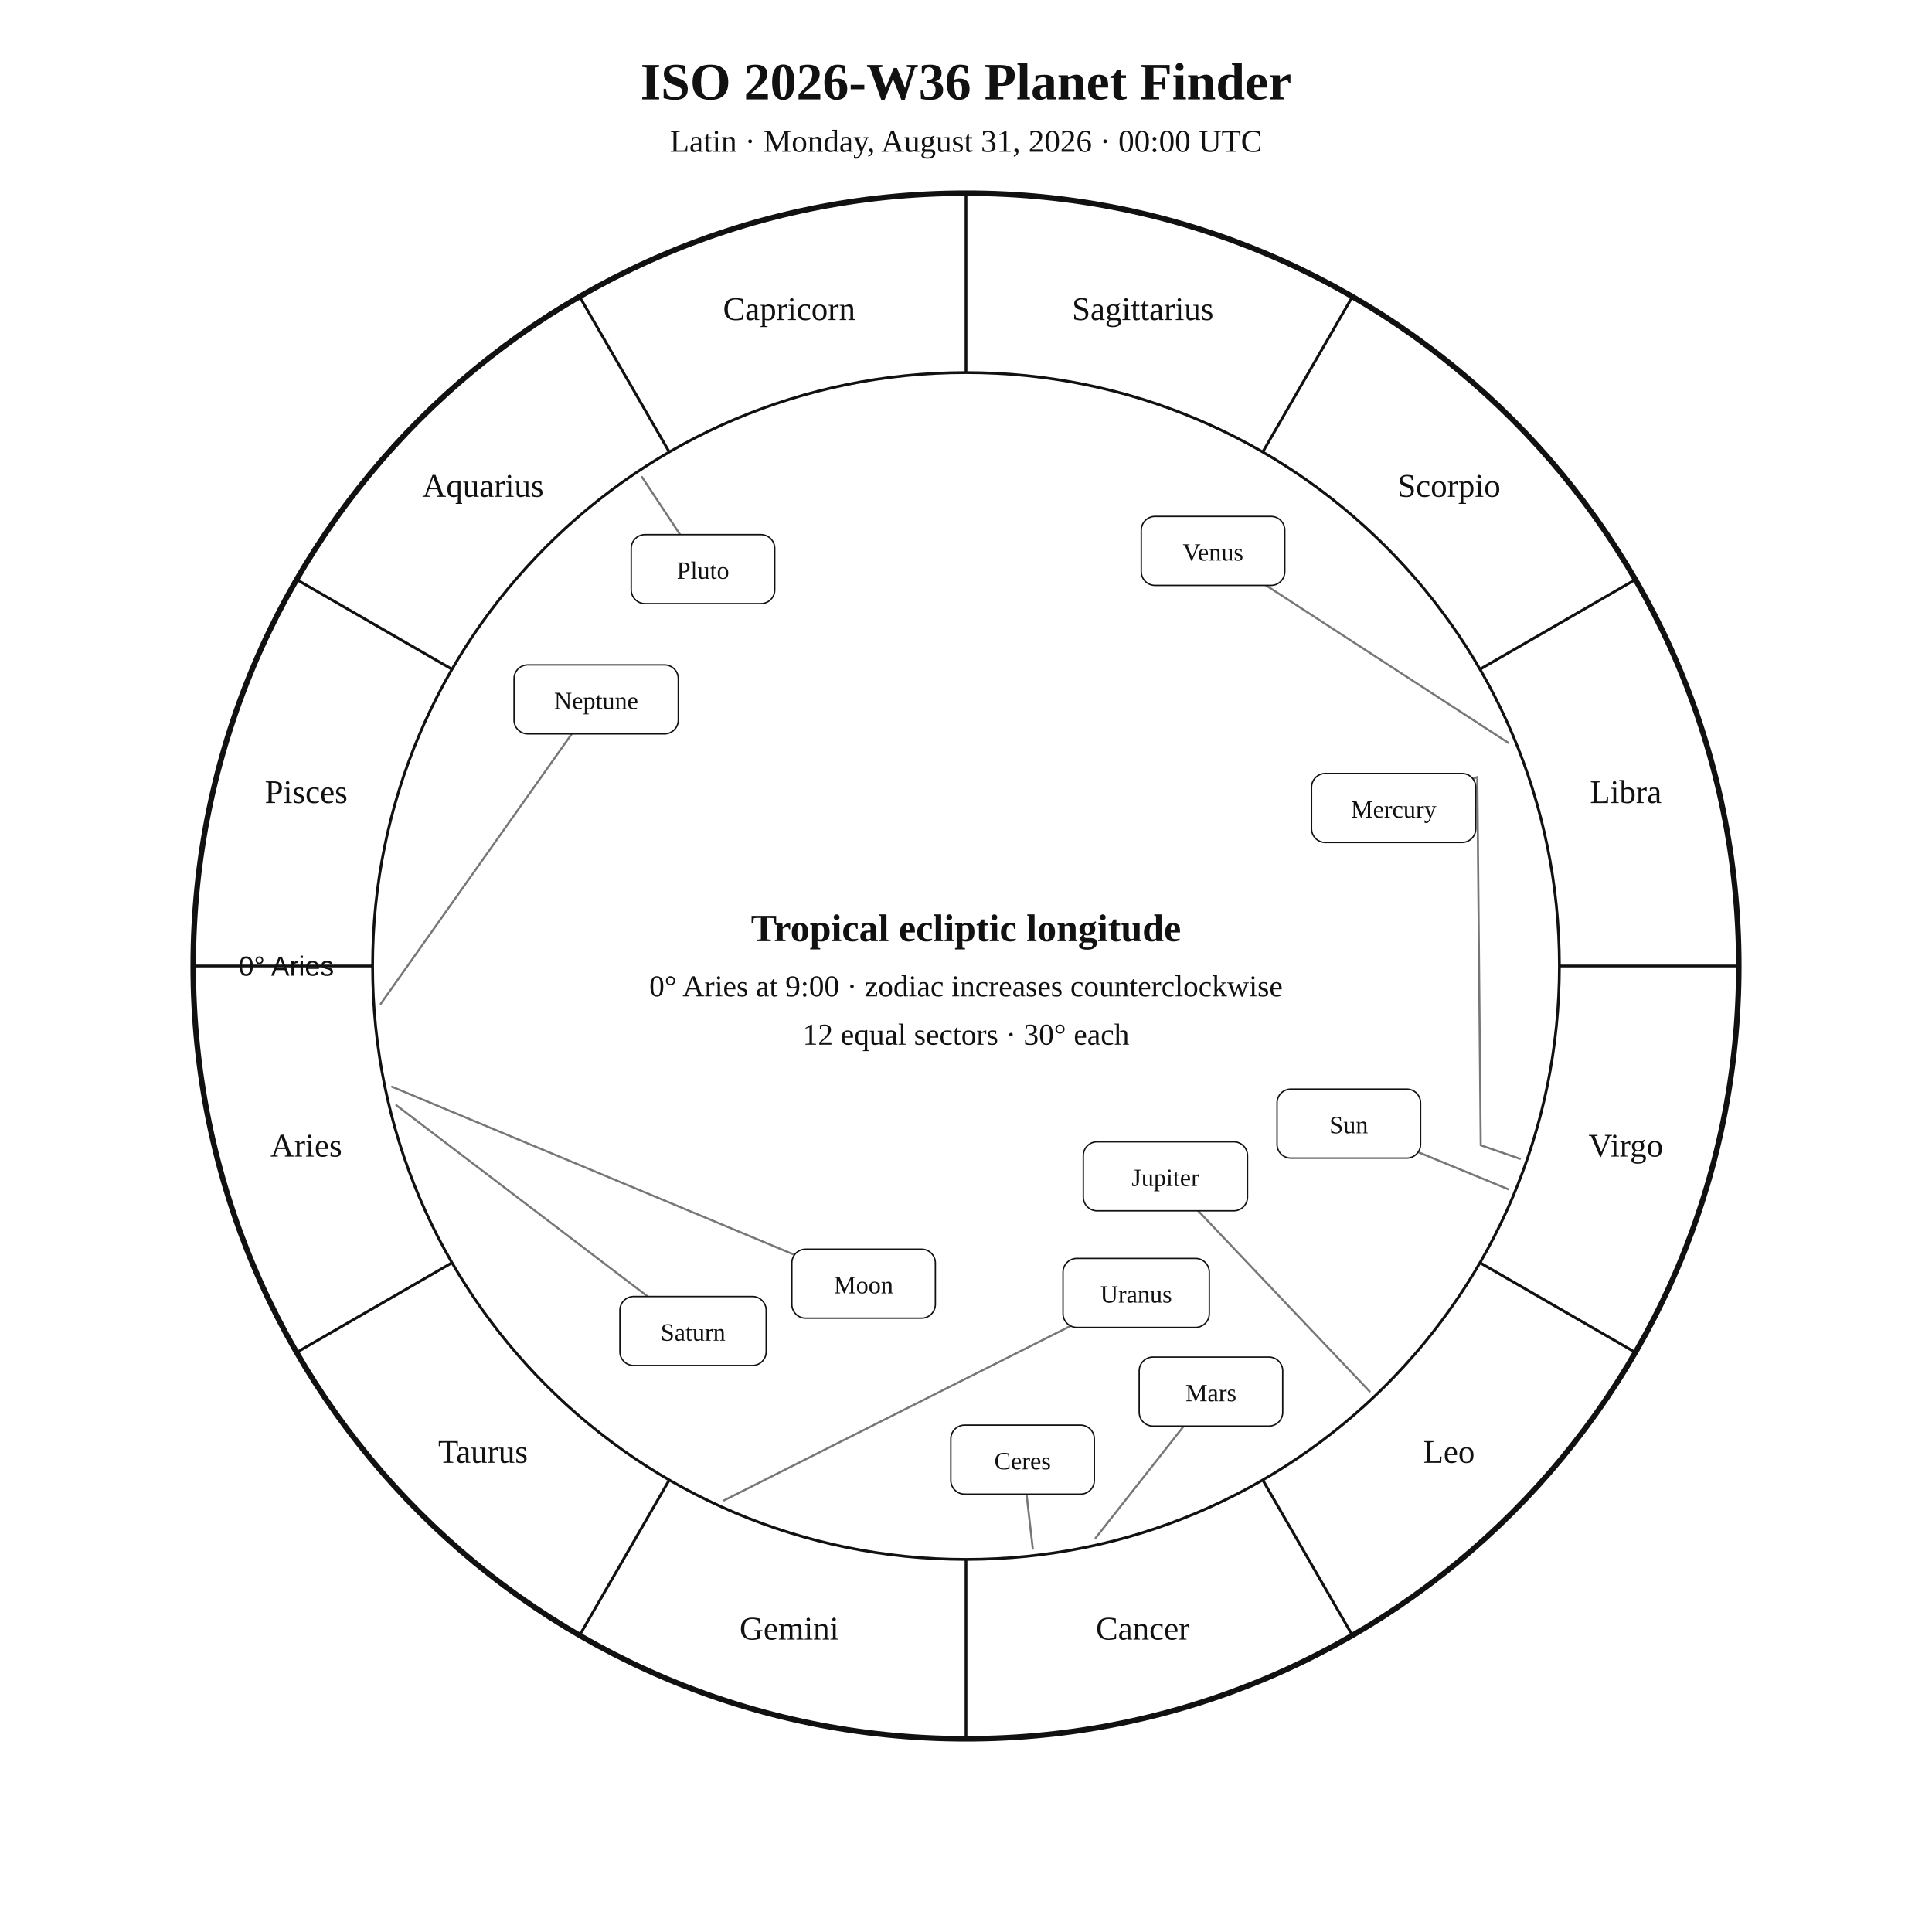
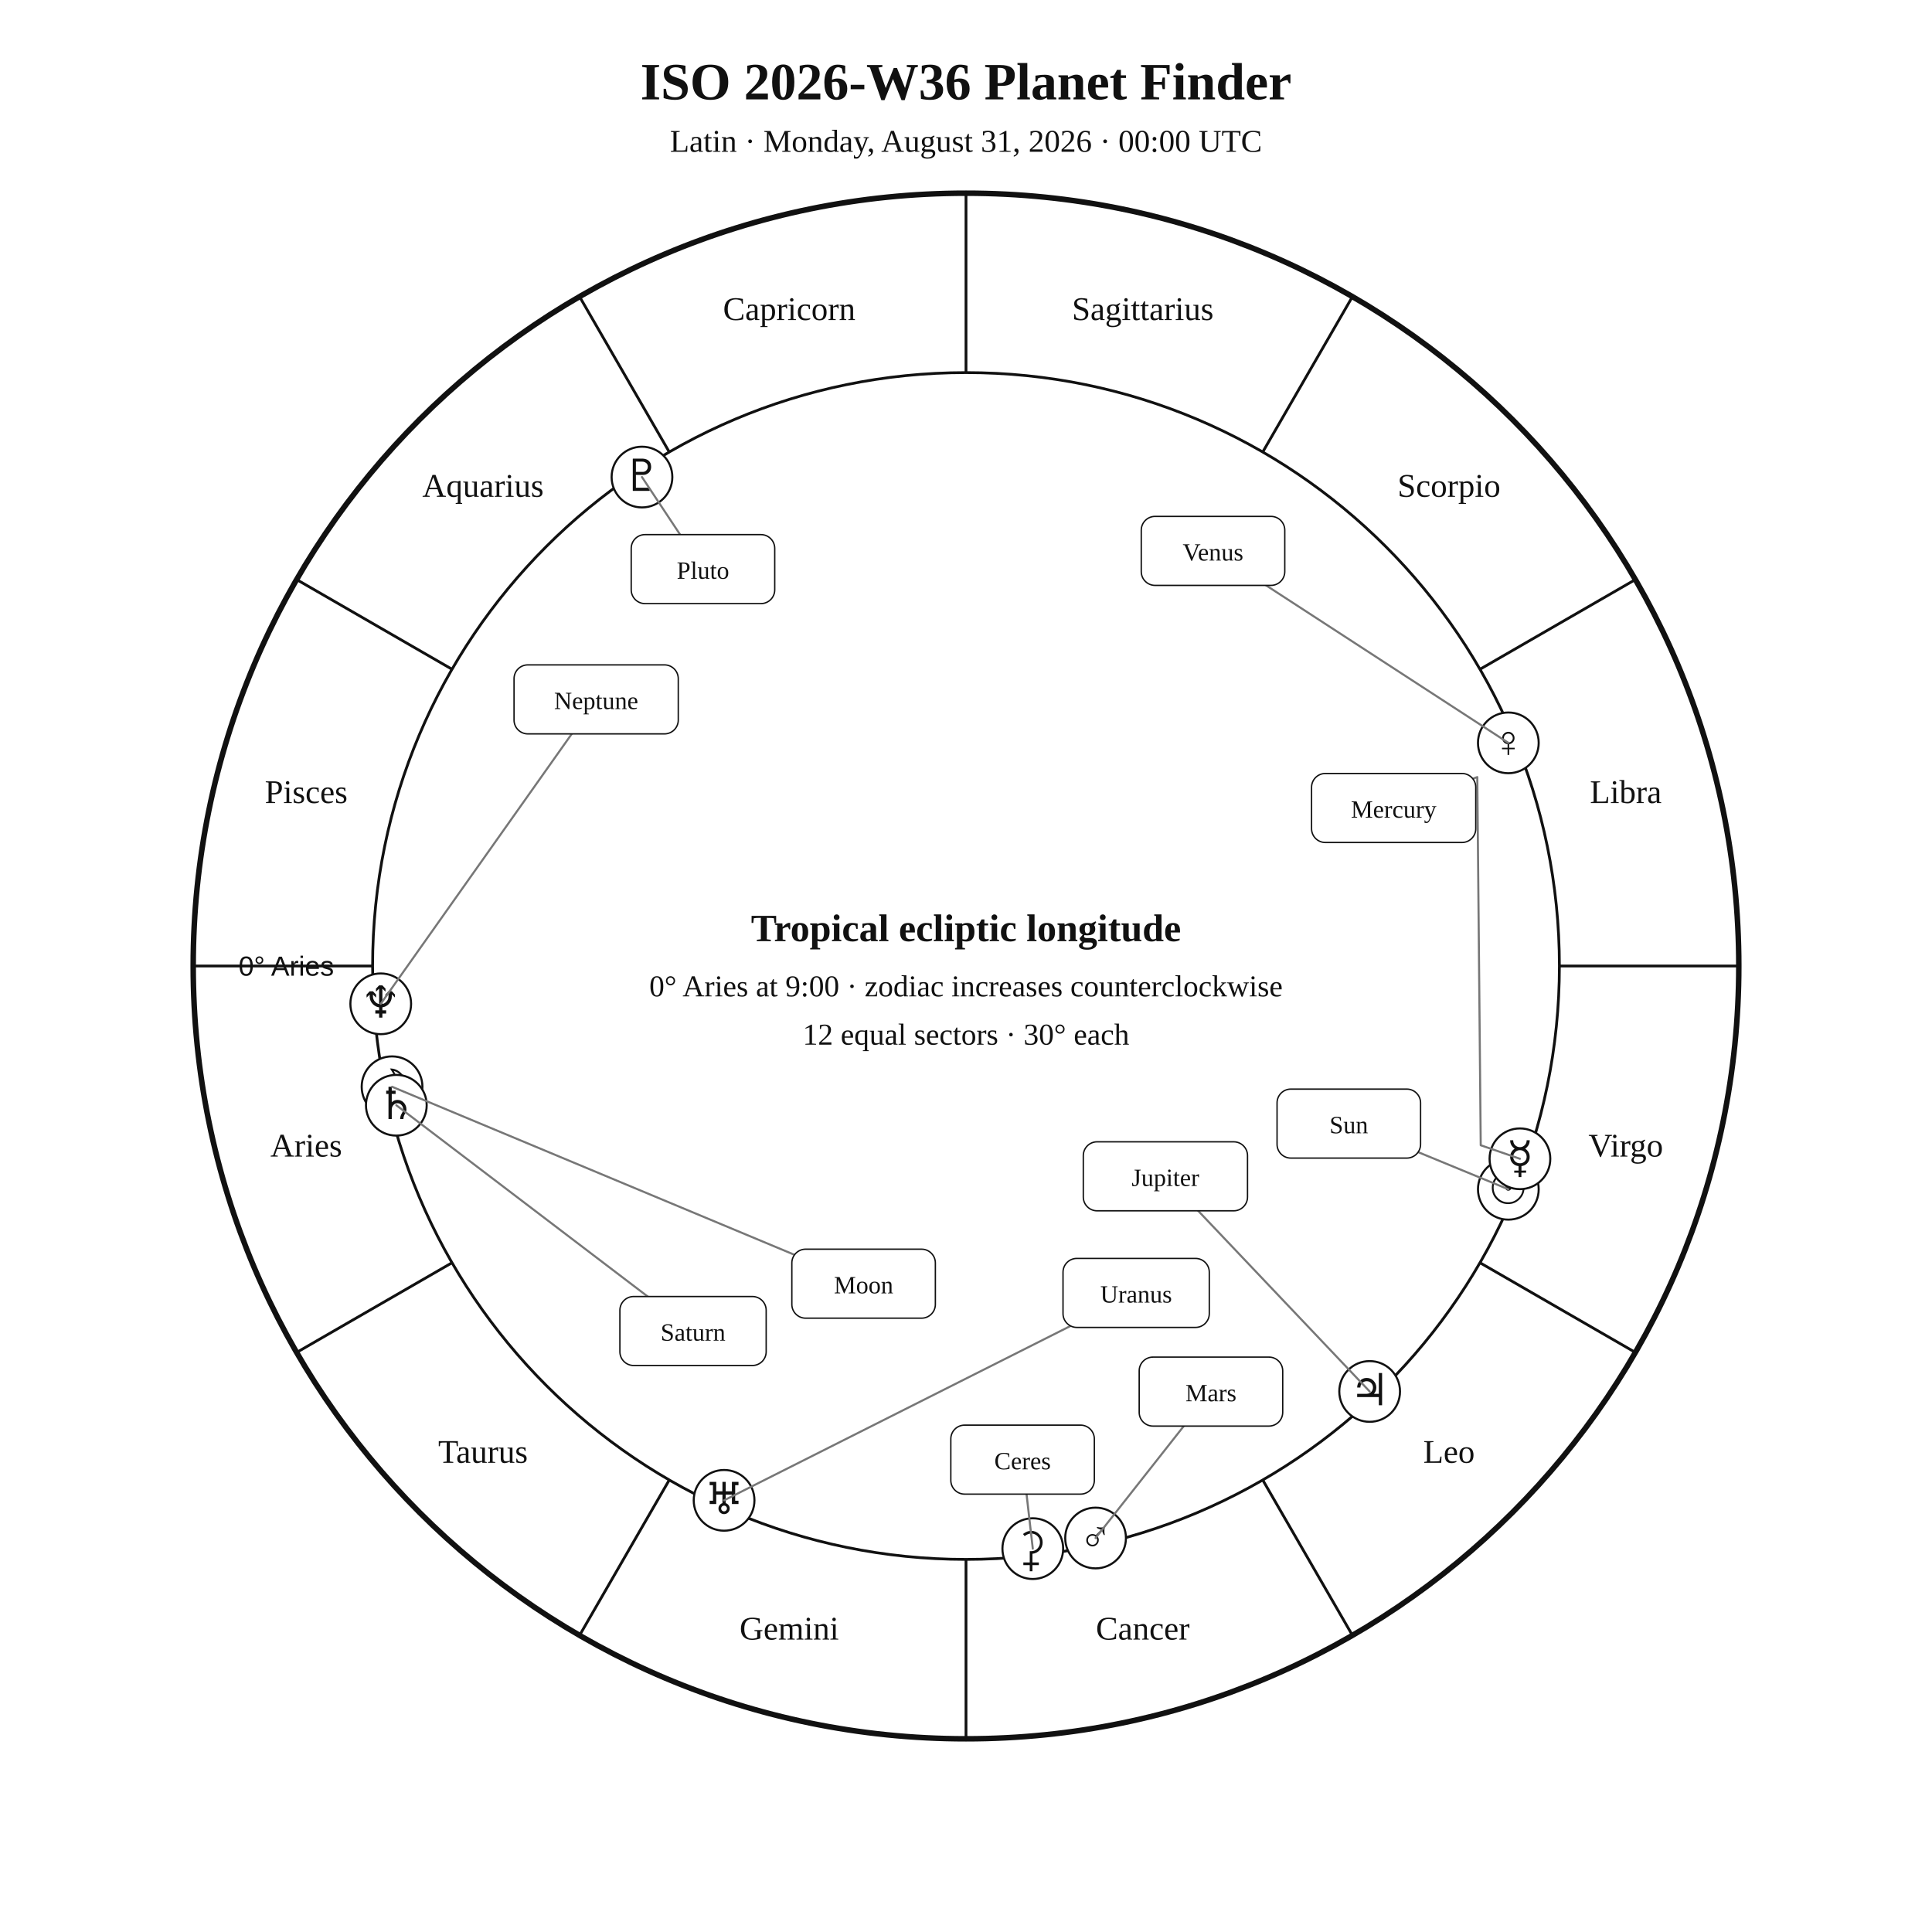
<svg xmlns="http://www.w3.org/2000/svg" width="1400" height="1400" viewBox="0 0 1400 1400">
  <rect width="100%" height="100%" fill="white" />
  <style>text{font-family:Georgia,"Times New Roman",serif;fill:#111!important;color:#111!important;-webkit-text-fill-color:#111!important}.sans{font-family:Arial,Helvetica,sans-serif}</style>
  <text x="700" y="72" text-anchor="middle" font-size="38" font-weight="700">ISO 2026-W36 Planet Finder</text>
  <text x="700" y="110" text-anchor="middle" font-size="23">Latin · Monday, August 31, 2026 · 00:00 UTC</text>
  <circle cx="700" cy="700" r="560" fill="none" stroke="#111" stroke-width="4" />
  <circle cx="700" cy="700" r="430" fill="none" stroke="#111" stroke-width="2" />
  <line x1="270.0" y1="700.0" x2="140.0" y2="700.0" stroke="#111" stroke-width="2" />
  <line x1="327.6" y1="915.0" x2="215.0" y2="980.0" stroke="#111" stroke-width="2" />
  <line x1="485.0" y1="1072.4" x2="420.0" y2="1185.0" stroke="#111" stroke-width="2" />
  <line x1="700.0" y1="1130.0" x2="700.0" y2="1260.0" stroke="#111" stroke-width="2" />
  <line x1="915.0" y1="1072.4" x2="980.0" y2="1185.0" stroke="#111" stroke-width="2" />
  <line x1="1072.4" y1="915.0" x2="1185.0" y2="980.0" stroke="#111" stroke-width="2" />
  <line x1="1130.0" y1="700.0" x2="1260.0" y2="700.0" stroke="#111" stroke-width="2" />
  <line x1="1072.4" y1="485.0" x2="1185.0" y2="420.0" stroke="#111" stroke-width="2" />
  <line x1="915.0" y1="327.6" x2="980.0" y2="215.0" stroke="#111" stroke-width="2" />
  <line x1="700.0" y1="270.0" x2="700.0" y2="140.0" stroke="#111" stroke-width="2" />
  <line x1="485.0" y1="327.6" x2="420.0" y2="215.0" stroke="#111" stroke-width="2" />
  <line x1="327.6" y1="485.0" x2="215.0" y2="420.0" stroke="#111" stroke-width="2" />
  <text x="221.9" y="838.1" text-anchor="middle" font-size="24">Aries</text>
  <text x="350.0" y="1060.0" text-anchor="middle" font-size="24">Taurus</text>
  <text x="571.9" y="1188.1" text-anchor="middle" font-size="24">Gemini</text>
  <text x="828.1" y="1188.1" text-anchor="middle" font-size="24">Cancer</text>
  <text x="1050.0" y="1060.0" text-anchor="middle" font-size="24">Leo</text>
  <text x="1178.1" y="838.1" text-anchor="middle" font-size="24">Virgo</text>
  <text x="1178.1" y="581.9" text-anchor="middle" font-size="24">Libra</text>
  <text x="1050.0" y="360.0" text-anchor="middle" font-size="24">Scorpio</text>
  <text x="828.1" y="231.9" text-anchor="middle" font-size="24">Sagittarius</text>
  <text x="571.9" y="231.9" text-anchor="middle" font-size="24">Capricorn</text>
  <text x="350.0" y="360.0" text-anchor="middle" font-size="24">Aquarius</text>
  <text x="221.9" y="581.9" text-anchor="middle" font-size="24">Pisces</text>
  <text x="242.0" y="707.0" text-anchor="end" font-size="20" class="sans">0° Aries</text>
+   <circle cx="1093.0" cy="861.8" r="22" fill="white" stroke="#111" stroke-width="1.5" />
+   <text x="1093.0" y="871.8" text-anchor="middle" font-size="32">☉︎</text>
+   <circle cx="284.1" cy="787.5" r="22" fill="white" stroke="#111" stroke-width="1.5" />
+   <text x="284.1" y="797.5" text-anchor="middle" font-size="32">☽︎</text>
+   <circle cx="1101.4" cy="839.7" r="22" fill="white" stroke="#111" stroke-width="1.5" />
+   <text x="1101.4" y="849.7" text-anchor="middle" font-size="32">☿︎</text>
+   <circle cx="1093.0" cy="538.3" r="22" fill="white" stroke="#111" stroke-width="1.5" />
+   <text x="1093.0" y="548.3" text-anchor="middle" font-size="32">♀︎</text>
+   <circle cx="793.9" cy="1114.5" r="22" fill="white" stroke="#111" stroke-width="1.5" />
+   <text x="793.9" y="1124.5" text-anchor="middle" font-size="32">♂︎</text>
+   <circle cx="992.5" cy="1008.3" r="22" fill="white" stroke="#111" stroke-width="1.5" />
+   <text x="992.5" y="1018.3" text-anchor="middle" font-size="32">♃︎</text>
+   <circle cx="287.2" cy="800.9" r="22" fill="white" stroke="#111" stroke-width="1.5" />
+   <text x="287.2" y="810.9" text-anchor="middle" font-size="32">♄︎</text>
+   <circle cx="748.4" cy="1122.2" r="22" fill="white" stroke="#111" stroke-width="1.5" />
+   <text x="748.4" y="1132.2" text-anchor="middle" font-size="32">⚳︎</text>
+   <circle cx="524.7" cy="1087.2" r="22" fill="white" stroke="#111" stroke-width="1.5" />
+   <text x="524.7" y="1097.2" text-anchor="middle" font-size="32">♅︎</text>
+   <circle cx="275.9" cy="727.4" r="22" fill="white" stroke="#111" stroke-width="1.5" />
+   <text x="275.9" y="737.4" text-anchor="middle" font-size="32">♆︎</text>
+   <circle cx="465.2" cy="345.7" r="22" fill="white" stroke="#111" stroke-width="1.5" />
+   <text x="465.2" y="355.7" text-anchor="middle" font-size="32">♇︎</text>
  <polyline points="1093.0,861.8 977.4,814.2" fill="none" stroke="#777" stroke-width="1.5" stroke-linejoin="round" stroke-linecap="round" />
  <rect x="925.4" y="789.2" width="104.0" height="50.0" rx="10" fill="white" stroke="#111" />
  <text x="977.4" y="821.2" text-anchor="middle" font-size="18">Sun</text>
  <polyline points="284.1,787.5 625.8,930.2" fill="none" stroke="#777" stroke-width="1.5" stroke-linejoin="round" stroke-linecap="round" />
  <rect x="573.8" y="905.2" width="104.0" height="50.0" rx="10" fill="white" stroke="#111" />
  <text x="625.8" y="937.2" text-anchor="middle" font-size="18">Moon</text>
  <polyline points="1101.4,839.7 1073.0,829.9 1070.5,563.1 1009.9,585.5" fill="none" stroke="#777" stroke-width="1.5" stroke-linejoin="round" stroke-linecap="round" />
  <rect x="950.4" y="560.5" width="119.0" height="50.0" rx="10" fill="white" stroke="#111" />
  <text x="1009.9" y="592.5" text-anchor="middle" font-size="18">Mercury</text>
  <polyline points="1093.0,538.3 879.0,399.2" fill="none" stroke="#777" stroke-width="1.5" stroke-linejoin="round" stroke-linecap="round" />
  <rect x="827.0" y="374.2" width="104.0" height="50.0" rx="10" fill="white" stroke="#111" />
  <text x="879.0" y="406.2" text-anchor="middle" font-size="18">Venus</text>
  <polyline points="793.9,1114.5 877.5,1008.4" fill="none" stroke="#777" stroke-width="1.5" stroke-linejoin="round" stroke-linecap="round" />
  <rect x="825.5" y="983.4" width="104.0" height="50.0" rx="10" fill="white" stroke="#111" />
  <text x="877.5" y="1015.4" text-anchor="middle" font-size="18">Mars</text>
  <polyline points="992.5,1008.3 844.5,852.4" fill="none" stroke="#777" stroke-width="1.5" stroke-linejoin="round" stroke-linecap="round" />
  <rect x="785.0" y="827.4" width="119.0" height="50.0" rx="10" fill="white" stroke="#111" />
  <text x="844.5" y="859.4" text-anchor="middle" font-size="18">Jupiter</text>
  <polyline points="287.2,800.9 502.2,964.5" fill="none" stroke="#777" stroke-width="1.5" stroke-linejoin="round" stroke-linecap="round" />
  <rect x="449.2" y="939.5" width="106.0" height="50.0" rx="10" fill="white" stroke="#111" />
  <text x="502.2" y="971.5" text-anchor="middle" font-size="18">Saturn</text>
  <polyline points="748.4,1122.2 741.0,1057.7" fill="none" stroke="#777" stroke-width="1.5" stroke-linejoin="round" stroke-linecap="round" />
  <rect x="689.0" y="1032.7" width="104.0" height="50.0" rx="10" fill="white" stroke="#111" />
  <text x="741.0" y="1064.7" text-anchor="middle" font-size="18">Ceres</text>
  <polyline points="524.7,1087.2 823.3,936.9" fill="none" stroke="#777" stroke-width="1.5" stroke-linejoin="round" stroke-linecap="round" />
  <rect x="770.3" y="911.9" width="106.0" height="50.0" rx="10" fill="white" stroke="#111" />
  <text x="823.3" y="943.9" text-anchor="middle" font-size="18">Uranus</text>
  <polyline points="275.9,727.4 432.0,506.8" fill="none" stroke="#777" stroke-width="1.5" stroke-linejoin="round" stroke-linecap="round" />
  <rect x="372.5" y="481.8" width="119.0" height="50.0" rx="10" fill="white" stroke="#111" />
  <text x="432.0" y="513.8" text-anchor="middle" font-size="18">Neptune</text>
  <polyline points="465.2,345.7 509.4,412.4" fill="none" stroke="#777" stroke-width="1.5" stroke-linejoin="round" stroke-linecap="round" />
  <rect x="457.4" y="387.4" width="104.0" height="50.0" rx="10" fill="white" stroke="#111" />
  <text x="509.4" y="419.4" text-anchor="middle" font-size="18">Pluto</text>
  <text x="700" y="682" text-anchor="middle" font-size="28" font-weight="700">Tropical ecliptic longitude</text>
  <text x="700" y="722" text-anchor="middle" font-size="22">0° Aries at 9:00 · zodiac increases counterclockwise</text>
  <text x="700" y="757" text-anchor="middle" font-size="22">12 equal sectors · 30° each</text>
</svg>
